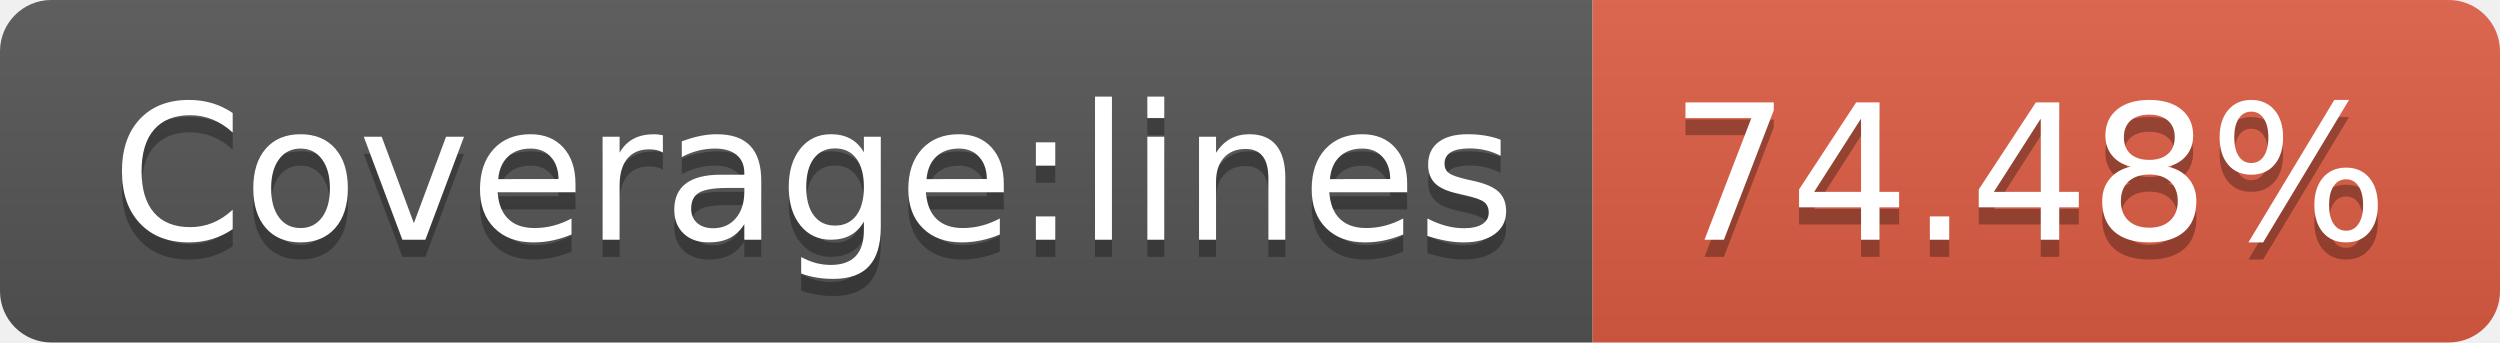
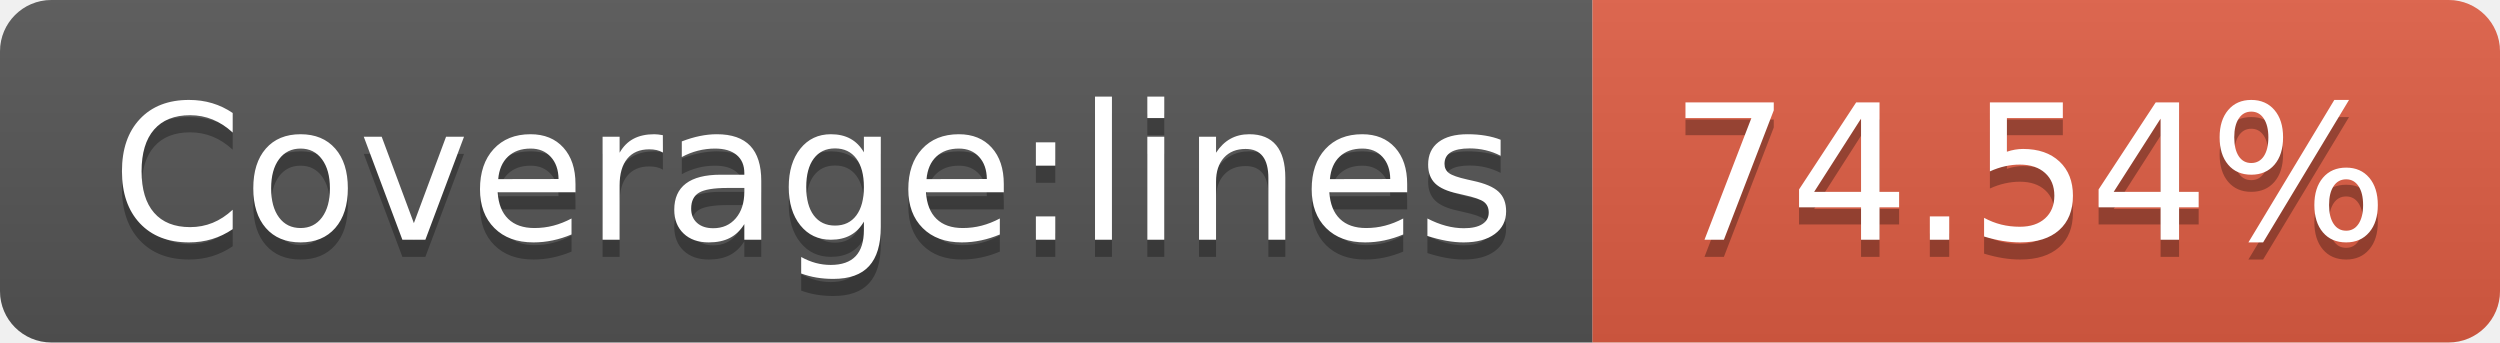
- <svg xmlns="http://www.w3.org/2000/svg" width="146" height="20" role="img" aria-label="Coverage:lines: 74.48%">
+ <svg xmlns="http://www.w3.org/2000/svg" width="146" height="20" role="img" aria-label="Coverage:lines: 74.54%">
  <linearGradient id="s" x2="0" y2="100%">
    <stop offset="0" stop-color="#bbb" stop-opacity=".1" />
    <stop offset="1" stop-opacity=".1" />
  </linearGradient>
  <clipPath id="r">
    <rect width="146" height="20" rx="3" fill="#fff" />
  </clipPath>
  <g clip-path="url(#r)">
    <rect width="93" height="20" fill="#555" />
    <rect x="93" width="53" height="20" fill="#e05d44" />
    <rect width="146" height="20" fill="url(#s)" />
  </g>
  <g fill="#fff" text-anchor="middle" font-family="Verdana,Geneva,DejaVu Sans,sans-serif" text-rendering="geometricPrecision" font-size="110">
    <text aria-hidden="true" x="475" y="150" fill="#010101" fill-opacity=".3" transform="scale(.1)" textLength="830">Coverage:lines</text>
    <text x="475" y="140" transform="scale(.1)" fill="#fff" textLength="830">Coverage:lines</text>
-     <text aria-hidden="true" x="1185" y="150" fill="#010101" fill-opacity=".3" transform="scale(.1)" textLength="430">74.48%</text>
-     <text x="1185" y="140" transform="scale(.1)" fill="#fff" textLength="430">74.48%</text>
+     <text aria-hidden="true" x="1185" y="150" fill="#010101" fill-opacity=".3" transform="scale(.1)" textLength="430">74.54%</text>
+     <text x="1185" y="140" transform="scale(.1)" fill="#fff" textLength="430">74.54%</text>
  </g>
</svg>
